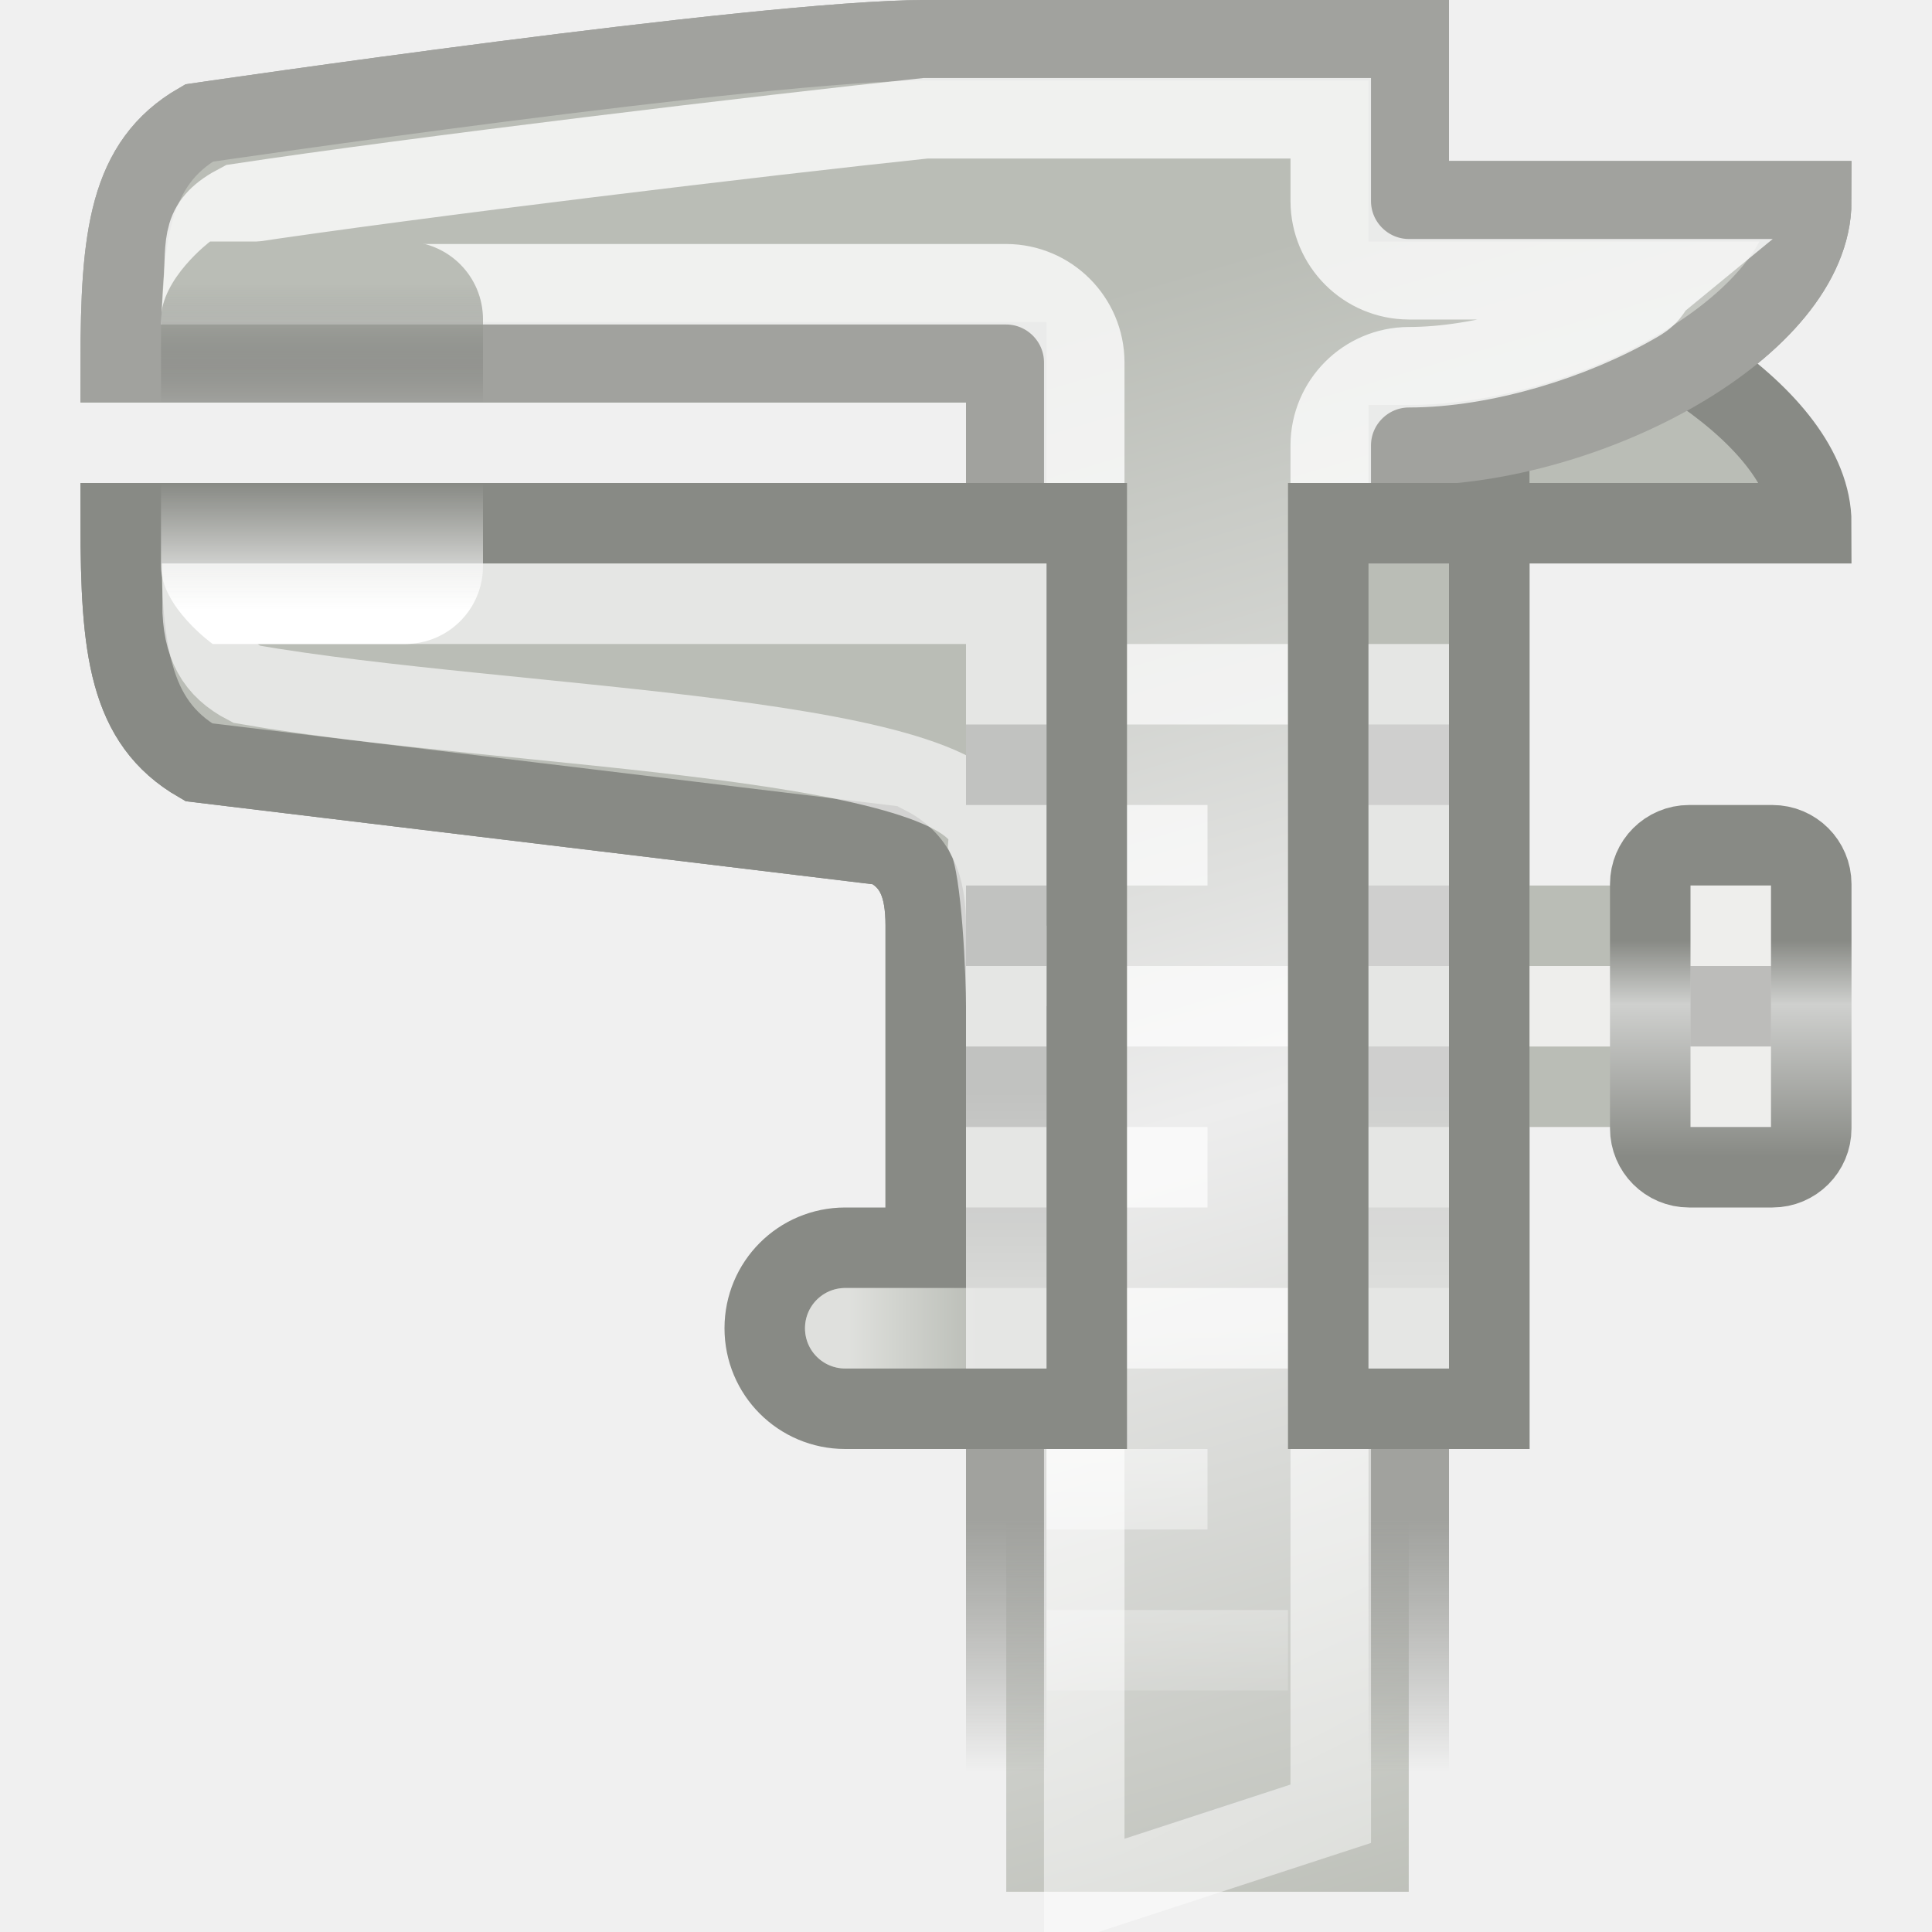
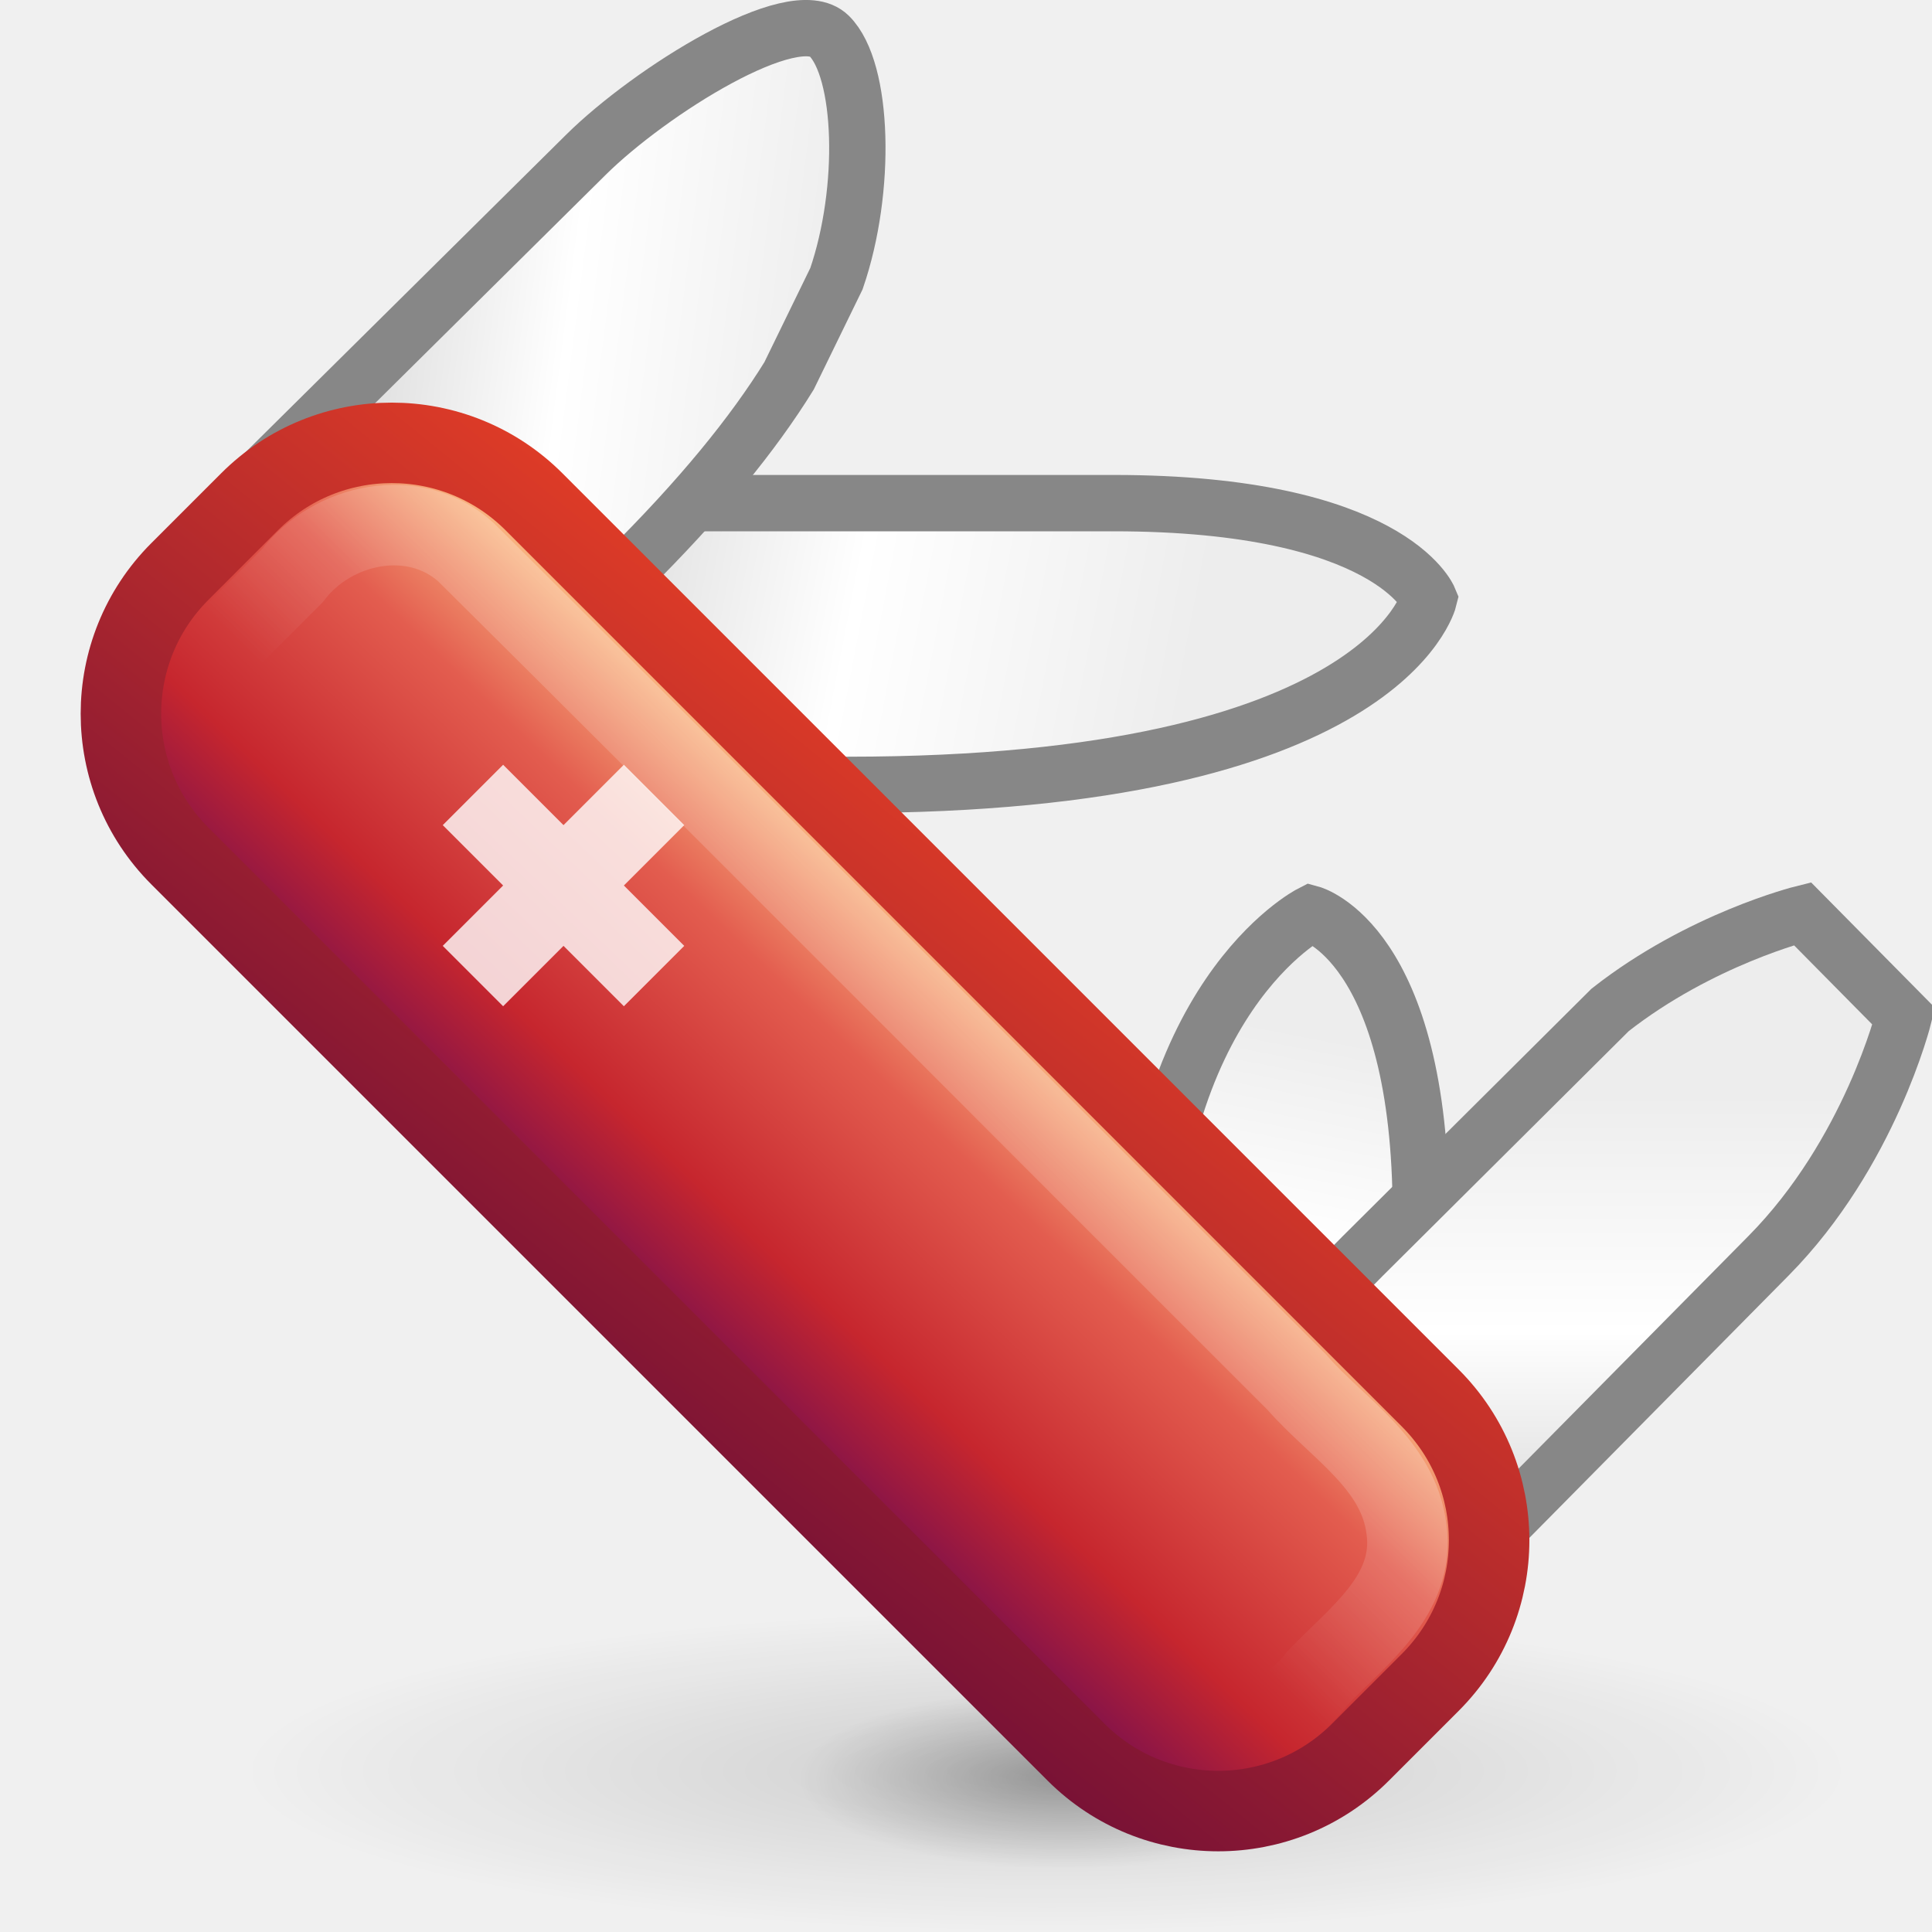
- <svg xmlns="http://www.w3.org/2000/svg" xmlns:xlink="http://www.w3.org/1999/xlink" version="1.1" width="24" height="24" id="svg3138">
-   <defs id="defs3140">
-     <linearGradient x1="6.36" y1="2.568" x2="18" y2="41.976" id="linearGradient6945" xlink:href="#linearGradient6939" gradientUnits="userSpaceOnUse" gradientTransform="translate(10,0)" />
-     <linearGradient id="linearGradient6939">
-       <stop id="stop6941" style="stop-color:#babdb6;stop-opacity:1" offset="0" />
-       <stop id="stop7051" style="stop-color:#ededed;stop-opacity:1" offset="0.247" />
-       <stop id="stop7053" style="stop-color:#b6b9b1;stop-opacity:1" offset="0.534" />
-       <stop id="stop7049" style="stop-color:#e9eae8;stop-opacity:1" offset="0.832" />
-       <stop id="stop6943" style="stop-color:#b5b9b2;stop-opacity:1" offset="1" />
+ <svg xmlns="http://www.w3.org/2000/svg" xmlns:xlink="http://www.w3.org/1999/xlink" version="1.0" width="24" height="24" id="svg2">
+   <defs id="defs4">
+     <linearGradient id="linearGradient3890">
+       <stop id="stop3892" style="stop-color:white;stop-opacity:1" offset="0" />
+       <stop id="stop3894" style="stop-color:white;stop-opacity:0" offset="1" />
    </linearGradient>
-     <linearGradient x1="15.562" y1="18.873" x2="15.562" y2="22.003" id="linearGradient6937" xlink:href="#linearGradient6931" gradientUnits="userSpaceOnUse" gradientTransform="translate(1,0)" />
-     <linearGradient id="linearGradient6931">
-       <stop id="stop6933" style="stop-color:#a1a29e;stop-opacity:1" offset="0" />
-       <stop id="stop6935" style="stop-color:#888a85;stop-opacity:0" offset="1" />
+     <linearGradient id="linearGradient6856">
+       <stop id="stop6858" style="stop-color:black;stop-opacity:1" offset="0" />
+       <stop id="stop6860" style="stop-color:black;stop-opacity:0" offset="1" />
    </linearGradient>
-     <linearGradient x1="12.688" y1="17.55" x2="12.688" y2="23.322" id="linearGradient7039" xlink:href="#linearGradient6958" gradientUnits="userSpaceOnUse" gradientTransform="translate(10,-1)" />
-     <linearGradient id="linearGradient6958">
-       <stop id="stop6960" style="stop-color:#ffffff;stop-opacity:1" offset="0" />
-       <stop id="stop6962" style="stop-color:#ffffff;stop-opacity:0" offset="1" />
+     <linearGradient id="linearGradient6393">
+       <stop id="stop6395" style="stop-color:#d3d3d3;stop-opacity:1" offset="0" />
+       <stop id="stop6401" style="stop-color:white;stop-opacity:1" offset="0.5" />
+       <stop id="stop6397" style="stop-color:#ededed;stop-opacity:1" offset="1" />
    </linearGradient>
-     <linearGradient x1="9.016" y1="8.177" x2="22.226" y2="34.39" id="linearGradient6961" xlink:href="#linearGradient6955" gradientUnits="userSpaceOnUse" gradientTransform="translate(10,0)" />
-     <linearGradient id="linearGradient6955">
-       <stop id="stop6957" style="stop-color:#ffffff;stop-opacity:1" offset="0" />
-       <stop id="stop6959" style="stop-color:#ffffff;stop-opacity:0" offset="1" />
+     <radialGradient cx="23.953" cy="37.924" r="24.307" fx="23.953" fy="37.924" id="radialGradient3772" xlink:href="#linearGradient6856" gradientUnits="userSpaceOnUse" gradientTransform="matrix(0.1350291,0,0,0.04593435,9.976487,20.35538)" />
+     <linearGradient id="linearGradient2490">
+       <stop id="stop2492" style="stop-color:#791235;stop-opacity:1" offset="0" />
+       <stop id="stop2494" style="stop-color:#dd3b27;stop-opacity:1" offset="1" />
    </linearGradient>
-     <linearGradient x1="3.801" y1="9.581" x2="3.801" y2="7.998" id="linearGradient6976" xlink:href="#linearGradient6970" gradientUnits="userSpaceOnUse" gradientTransform="translate(-1,-2)" />
-     <linearGradient id="linearGradient6970">
-       <stop id="stop6972" style="stop-color:#ffffff;stop-opacity:1" offset="0" />
-       <stop id="stop6974" style="stop-color:#eeeeec;stop-opacity:0" offset="1" />
+     <linearGradient id="linearGradient4956">
+       <stop id="stop4958" style="stop-color:#f8b17e;stop-opacity:1" offset="0" />
+       <stop id="stop4960" style="stop-color:#e35d4f;stop-opacity:1" offset="0.262" />
+       <stop id="stop4962" style="stop-color:#c6262e;stop-opacity:1" offset="0.663" />
+       <stop id="stop4964" style="stop-color:#690b54;stop-opacity:1" offset="1" />
    </linearGradient>
-     <linearGradient x1="3.712" y1="3.527" x2="3.712" y2="5.011" id="linearGradient6984" xlink:href="#linearGradient6978" gradientUnits="userSpaceOnUse" gradientTransform="translate(-1,0)" />
-     <linearGradient id="linearGradient6978">
-       <stop id="stop6980" style="stop-color:#babdb6;stop-opacity:1" offset="0" />
-       <stop id="stop6982" style="stop-color:#555753;stop-opacity:0" offset="1" />
-     </linearGradient>
-     <linearGradient x1="20.462" y1="15.327" x2="20.462" y2="11.747" id="linearGradient7071" xlink:href="#linearGradient7065" gradientUnits="userSpaceOnUse" gradientTransform="matrix(1,0,0,0.75,7,2.875)" />
-     <linearGradient id="linearGradient7065">
-       <stop id="stop7067" style="stop-color:#888a85;stop-opacity:1" offset="0" />
-       <stop id="stop7073" style="stop-color:#cfd0ce;stop-opacity:1" offset="0.704" />
-       <stop id="stop7069" style="stop-color:#888a85;stop-opacity:1" offset="1" />
-     </linearGradient>
-     <linearGradient x1="12.688" y1="17.55" x2="12.688" y2="21.501" id="linearGradient7043" xlink:href="#linearGradient7033" gradientUnits="userSpaceOnUse" gradientTransform="matrix(0.5,0,0,1,14.5,-4)" />
-     <linearGradient id="linearGradient7033">
-       <stop id="stop7035" style="stop-color:#000000;stop-opacity:1" offset="0" />
-       <stop id="stop7037" style="stop-color:#000000;stop-opacity:0" offset="1" />
-     </linearGradient>
-     <linearGradient x1="12.688" y1="17.55" x2="12.688" y2="21.501" id="linearGradient7047" xlink:href="#linearGradient7033" gradientUnits="userSpaceOnUse" gradientTransform="matrix(0.5,0,0,1,18.5,-4)" />
-     <linearGradient id="linearGradient6967">
-       <stop id="stop6969" style="stop-color:#ffffff;stop-opacity:1" offset="0" />
-       <stop id="stop6971" style="stop-color:#ffffff;stop-opacity:0" offset="1" />
-     </linearGradient>
-     <linearGradient x1="6.36" y1="2.568" x2="18" y2="41.976" id="linearGradient3132" xlink:href="#linearGradient6939" gradientUnits="userSpaceOnUse" gradientTransform="translate(10,0)" />
-     <linearGradient x1="15.562" y1="18.873" x2="15.562" y2="22.003" id="linearGradient3134" xlink:href="#linearGradient6931" gradientUnits="userSpaceOnUse" gradientTransform="translate(1,0)" />
-     <linearGradient x1="9.531" y1="17.562" x2="11.157" y2="17.562" id="linearGradient3136" xlink:href="#linearGradient6967" gradientUnits="userSpaceOnUse" gradientTransform="translate(0,-1)" />
+     <radialGradient cx="23.953" cy="37.924" r="24.307" fx="23.953" fy="37.924" id="radialGradient2899" xlink:href="#linearGradient6856" gradientUnits="userSpaceOnUse" gradientTransform="matrix(0.4114076,0,0,0.08227201,3.145455,18.87979)" />
+     <linearGradient x1="-3.479" y1="39.66" x2="-11.968" y2="39.799" id="linearGradient3745" xlink:href="#linearGradient4956" gradientUnits="userSpaceOnUse" gradientTransform="matrix(0.7374878,0,0,0.5233082,2.534054,-0.6707486)" />
+     <linearGradient x1="-13.29" y1="34.164" x2="-1.252" y2="33.259" id="linearGradient3747" xlink:href="#linearGradient2490" gradientUnits="userSpaceOnUse" gradientTransform="matrix(0.7374878,0,0,0.5233082,2.534054,-0.6707486)" />
+     <linearGradient x1="40.57" y1="37.35" x2="40.57" y2="27.537" id="linearGradient3751" xlink:href="#linearGradient6393" gradientUnits="userSpaceOnUse" gradientTransform="matrix(0.5938619,0,0,0.6009165,-4.67597,-2.950129)" />
+     <linearGradient x1="31.166" y1="34.234" x2="33.807" y2="24.377" id="linearGradient3754" xlink:href="#linearGradient6393" gradientUnits="userSpaceOnUse" gradientTransform="matrix(0.6799999,0,0,0.4962825,-5.809996,0.9061381)" />
+     <linearGradient x1="8.569" y1="11.256" x2="22.398" y2="13" id="linearGradient3757" xlink:href="#linearGradient6393" gradientUnits="userSpaceOnUse" gradientTransform="matrix(0.4755315,0,0,0.4709472,-0.5360165,0.1112149)" />
+     <linearGradient x1="14.274" y1="15.036" x2="33.601" y2="20.214" id="linearGradient3760" xlink:href="#linearGradient6393" gradientUnits="userSpaceOnUse" gradientTransform="matrix(0.4189189,0,0,0.5833328,0.364865,-1.624993)" />
+     <linearGradient x1="0.707" y1="16.263" x2="-3.536" y2="16.263" id="linearGradient3908" xlink:href="#linearGradient3890" gradientUnits="userSpaceOnUse" gradientTransform="matrix(0.7071105,-0.707103,0.7071108,0.7071027,0,0)" />
  </defs>
-   <g transform="translate(0,-8)" id="layer1">
-     <g transform="translate(1,8)" id="g22" style="display:inline;enable-background:new">
-       <path d="m 16.5,0.5 -6,0 C 8.465,0.5 1.472,1.528 1.472,1.528 0.603,2.029 0.5,2.941 0.5,4.5 l 11,0 5,1.031 c 2.257,0 5,-1.498 5,-3.031 l -5,0 0,-2 z" id="path6950" style="fill:url(#linearGradient3132);fill-opacity:1;fill-rule:evenodd;stroke:url(#linearGradient3134);stroke-width:1px;stroke-linecap:butt;stroke-linejoin:miter;stroke-opacity:1" />
-       <path d="m 0.5,6.5 c 0,1.559 0.1,2.467 0.969,2.969 L 10,10.5 c 0.373,0.186 0.5,0.5 0.5,1 l 0,6 2,0 0,-11 -12,0 z m 15,0 0,11 2,0 0,-11 -2,0 z" id="path5979" style="fill:#babdb6;fill-opacity:1;fill-rule:evenodd;stroke:#888a85;stroke-width:1;stroke-linecap:round;stroke-linejoin:miter;stroke-miterlimit:10;stroke-opacity:1;stroke-dasharray:none" />
-       <path d="m 17.5,6.5 4,0 c 0,-1.31 -2.222,-2.653 -4,-3 l 0,3 z" id="path206" style="fill:#babdb6;fill-rule:evenodd;stroke:#888a85;stroke-width:1px;stroke-linecap:butt;stroke-linejoin:miter;stroke-opacity:1" />
-       <rect width="4" height="2" rx="0" ry="0" x="16.5" y="11.5" id="rect208" style="fill:#eeeeec;fill-opacity:1;fill-rule:evenodd;stroke:#babdb6;stroke-width:1;stroke-linecap:round;stroke-linejoin:miter;stroke-miterlimit:10;stroke-opacity:1;stroke-dasharray:none" />
-       <path d="m 16.5,0.5 -6,0 C 8.465,0.5 1.472,1.528 1.472,1.528 0.603,2.029 0.5,2.941 0.5,4.5 l 11,0 0,19 5,0 0,-17.969 c 2.257,0 5,-1.498 5,-3.031 l -5,0 0,-2 z" id="path210" style="fill:url(#linearGradient6945);fill-opacity:1;fill-rule:evenodd;stroke:url(#linearGradient6937);stroke-width:1px;stroke-linecap:butt;stroke-linejoin:miter;stroke-opacity:1" />
-       <path d="m 12,8 0,1 3,0 0,-1 -3,0 z m 0,2 0,1 2,0 0,-1 -2,0 z m 0,2 0,1 3,0 0,-1 -3,0 z m 0,2 0,1 2,0 0,-1 -2,0 z m 0,2 0,1 3,0 0,-1 -3,0 z m 0,2 0,1 2,0 0,-1 -2,0 z m 0,2 0,1 3,0 0,-1 -3,0 z" id="path212" style="opacity:0.694;fill:url(#linearGradient7039);fill-opacity:1;fill-rule:evenodd;stroke:none" />
-       <path d="m 10.5,1.469 c -1.966,0.206 -6.328,0.729 -8.531,1.062 -0.479,0.25 -0.404,0.453 -0.438,1 l 9.969,0 C 12.034,3.533 12.467,3.966 12.469,4.5 l 0,19.031 3.062,-1 0,-17 C 15.533,4.997 15.966,4.564 16.5,4.562 c 0.914,0 2.03,-0.336 2.844,-0.812 0.188,-0.11 0.141,-0.166 0.281,-0.281 l -3.125,0 C 15.966,3.467 15.533,3.034 15.531,2.5 l 0,-1.031 -5.031,0 z" id="path214" style="opacity:0.78;fill:none;stroke:url(#linearGradient6961);stroke-width:1px;stroke-linecap:butt;stroke-linejoin:miter;stroke-opacity:1" />
-       <path d="m 0.5,6.5 c 0,1.559 0.1,2.467 0.969,2.969 L 10,10.5 c 0.373,0.186 0.5,0.5 0.5,1 l 0,4 -1,0 c -0.554,0 -1,0.446 -1,1 0,0.554 0.446,1 1,1 l 1,0 2,0 0,-11 -12,0 z m 15,0 0,11 2,0 0,-11 -2,0 z" id="path216" style="fill:#babdb6;fill-opacity:1;fill-rule:evenodd;stroke:#888a85;stroke-width:1;stroke-linecap:round;stroke-linejoin:miter;stroke-miterlimit:10;stroke-opacity:1;stroke-dasharray:none" />
-       <g transform="translate(1,-1)" id="g218" style="opacity:0.627">
-         <path d="m 0.516,8.5 c 0,0.507 0.165,0.802 0.547,1 3.272,0.573 9.326,0.613 9.219,1.938 C 10.453,11.797 10.5,13.165 10.5,13.5 l 0,-5 -9.984,0 z" id="path220" style="fill:none;stroke:#ffffff;stroke-width:1px;stroke-linecap:butt;stroke-linejoin:miter;stroke-opacity:1" />
-         <path d="m 10.5,18 0,-5.5" id="path222" style="fill:none;stroke:#ffffff;stroke-width:1px;stroke-linecap:butt;stroke-linejoin:miter;stroke-opacity:1" />
-         <path d="m 15.5,18 0,-9" id="path224" style="fill:none;stroke:#ffffff;stroke-width:1px;stroke-linecap:butt;stroke-linejoin:miter;stroke-opacity:1" />
-       </g>
-       <path d="M 5,6 5,7.031 C 5,7.568 4.568,8 4.031,8 L 1.642,8 C 1.642,8 1,7.54 1,7.031 L 1,6 5,6 z" id="path226" style="fill:url(#linearGradient6976);fill-opacity:1;fill-rule:evenodd;stroke:none" />
-       <path d="M 5,5 5,3.969 C 5,3.432 4.568,3 4.031,3 L 1.61,3 C 1.61,3 1,3.46 1,3.969 L 1,5 5,5 z" id="path228" style="fill:url(#linearGradient6984);fill-opacity:1;fill-rule:evenodd;stroke:none" />
-       <rect width="2" height="4" rx="0.483" ry="0.483" x="19.5" y="10.5" id="rect230" style="fill:#eeeeec;fill-opacity:1;fill-rule:evenodd;stroke:url(#linearGradient7071);stroke-width:1;stroke-linecap:round;stroke-linejoin:miter;stroke-miterlimit:10;stroke-opacity:1;stroke-dasharray:none" />
-       <rect width="1" height="1" x="20" y="12" id="rect232" style="opacity:0.213;fill:#000000;fill-opacity:1;fill-rule:evenodd;stroke:none" />
-       <path d="m 11,9 0,1 1,0 0,-1 -1,0 z m 0,2 0,1 1,0 0,-1 -1,0 z m 0,2 0,1 1,0 0,-1 -1,0 z m 0,2 0,1 1,0 0,-1 -1,0 z" id="path234" style="opacity:0.157;fill:url(#linearGradient7043);fill-opacity:1;fill-rule:evenodd;stroke:none" />
-       <path d="m 16,9 0,1 1,0 0,-1 -1,0 z m 0,2 0,1 1,0 0,-1 -1,0 z m 0,2 0,1 1,0 0,-1 -1,0 z m 0,2 0,1 1,0 0,-1 -1,0 z" id="path236" style="opacity:0.1;fill:url(#linearGradient7047);fill-opacity:1;fill-rule:evenodd;stroke:none" />
-       <path d="m 9.5,16.5 2,0" id="path238" style="opacity:0.537;fill:none;stroke:url(#linearGradient3136);stroke-width:1px;stroke-linecap:round;stroke-linejoin:miter;stroke-opacity:1" />
-     </g>
-   </g>
+   <path d="m 23,22 a 10,2 0 1 1 -20,0 10,2 0 1 1 20,0 z" id="path6854" style="opacity:0.142;fill:url(#radialGradient2899);fill-opacity:1;stroke:none" />
+   <path d="m 16.493,22.097 a 3.282,1.117 0 0 1 -6.564,0 3.282,1.117 0 1 1 6.564,0 z" id="path6894" style="opacity:0.28;fill:url(#radialGradient3772);fill-opacity:1;stroke:none" />
+   <g transform="matrix(0.7071068,0.7071068,-0.7071068,0.7071068,17.19239,-25.09188)" id="g6744" />
+   <path d="m 3.694,6.25 10.138,0 c 3.431,0 3.919,1.19 3.919,1.19 0,0 -0.559,2.31 -7.218,2.31 l -6.838,0 C 2.894,9.75 2.25,8.969 2.25,8 2.25,7.03 2.894,6.25 3.694,6.25 z" id="rect6318" style="fill:url(#linearGradient3760);fill-opacity:1;stroke:#878787;stroke-width:0.7;stroke-linecap:round;stroke-linejoin:miter;stroke-miterlimit:4;stroke-opacity:1;stroke-dasharray:none;stroke-dashoffset:0.7" />
+   <path d="m 2.94,6.219 c -0.794,0.787 -0.784,2.054 0.011,2.841 0.794,0.787 2.064,0.787 2.858,0 l 1.965,-1.946 C 8.709,6.188 9.36,5.384 9.802,4.669 L 10.391,3.461 C 10.771,2.354 10.727,0.869 10.3,0.446 9.863,0.013 8.074,1.135 7.28,1.921 L 2.94,6.219 z" id="rect5331" style="fill:url(#linearGradient3757);fill-opacity:1;stroke:#878787;stroke-width:0.7;stroke-linecap:round;stroke-linejoin:miter;stroke-miterlimit:4;stroke-opacity:1;stroke-dasharray:none;stroke-dashoffset:0.7" />
+   <path d="m 17.65,20.291 0,-5.208 c 0,-3.364 -1.366,-3.733 -1.366,-3.733 0,0 -2.034,1.04 -2.034,4.951 l 0,3.99 c 0,0.808 0.758,1.459 1.7,1.459 0.942,0 1.7,-0.651 1.7,-1.459 z" id="path6321" style="fill:url(#linearGradient3754);fill-opacity:1;stroke:#878787;stroke-width:0.7;stroke-linecap:round;stroke-linejoin:miter;stroke-miterlimit:4;stroke-opacity:1;stroke-dasharray:none;stroke-dashoffset:0.7" />
+   <path d="m 12.84,19.739 2.808,2.257 6.322,-6.397 C 23.23,14.324 23.65,12.625 23.65,12.625 L 22.39,11.35 c 0,0 -1.267,0.315 -2.388,1.195 l -3.08,3.064 -4.081,4.13 z" id="rect6323" style="fill:url(#linearGradient3751);fill-opacity:1;stroke:#878787;stroke-width:0.7;stroke-linecap:round;stroke-linejoin:miter;stroke-miterlimit:4;stroke-opacity:1;stroke-dasharray:none;stroke-dashoffset:0.7" />
+   <rect width="6.222" height="20.741" rx="2.498" ry="2.498" x="-5.939" y="6.6" transform="matrix(0.7071105,-0.707103,0.7071108,0.7071027,0,0)" id="rect5329" style="fill:url(#linearGradient3745);fill-opacity:1;stroke:url(#linearGradient3747);stroke-width:1;stroke-linecap:round;stroke-linejoin:miter;stroke-miterlimit:4;stroke-opacity:1;stroke-dasharray:none;stroke-dashoffset:0.7" />
+   <path d="m 6.25,9.5 -0.75,0.75 0.75,0.75 L 5.5,11.75 6.25,12.5 7,11.75 7.75,12.5 8.5,11.75 7.75,11 8.5,10.25 7.75,9.5 7,10.25 6.25,9.5 z" id="rect6749" style="opacity:0.8;fill:white;fill-opacity:1;stroke:none" />
+   <path d="M 2.961,7.822 C 2.298,8.425 2.427,9.537 3.121,10.059 6.819,13.751 10.505,17.457 14.212,21.14 14.854,21.716 15.871,21.5 16.367,20.845 16.865,20.323 17.584,19.817 17.472,18.997 17.373,18.183 16.608,17.743 16.111,17.172 12.668,13.735 9.238,10.285 5.786,6.857 5.144,6.281 4.127,6.497 3.631,7.152 3.408,7.375 3.184,7.599 2.961,7.822 z" id="path3898" style="opacity:0.3;fill:none;stroke:url(#linearGradient3908);stroke-width:1;stroke-linecap:round;stroke-linejoin:miter;stroke-miterlimit:4;stroke-opacity:1;stroke-dasharray:none;stroke-dashoffset:0.7" />
</svg>
